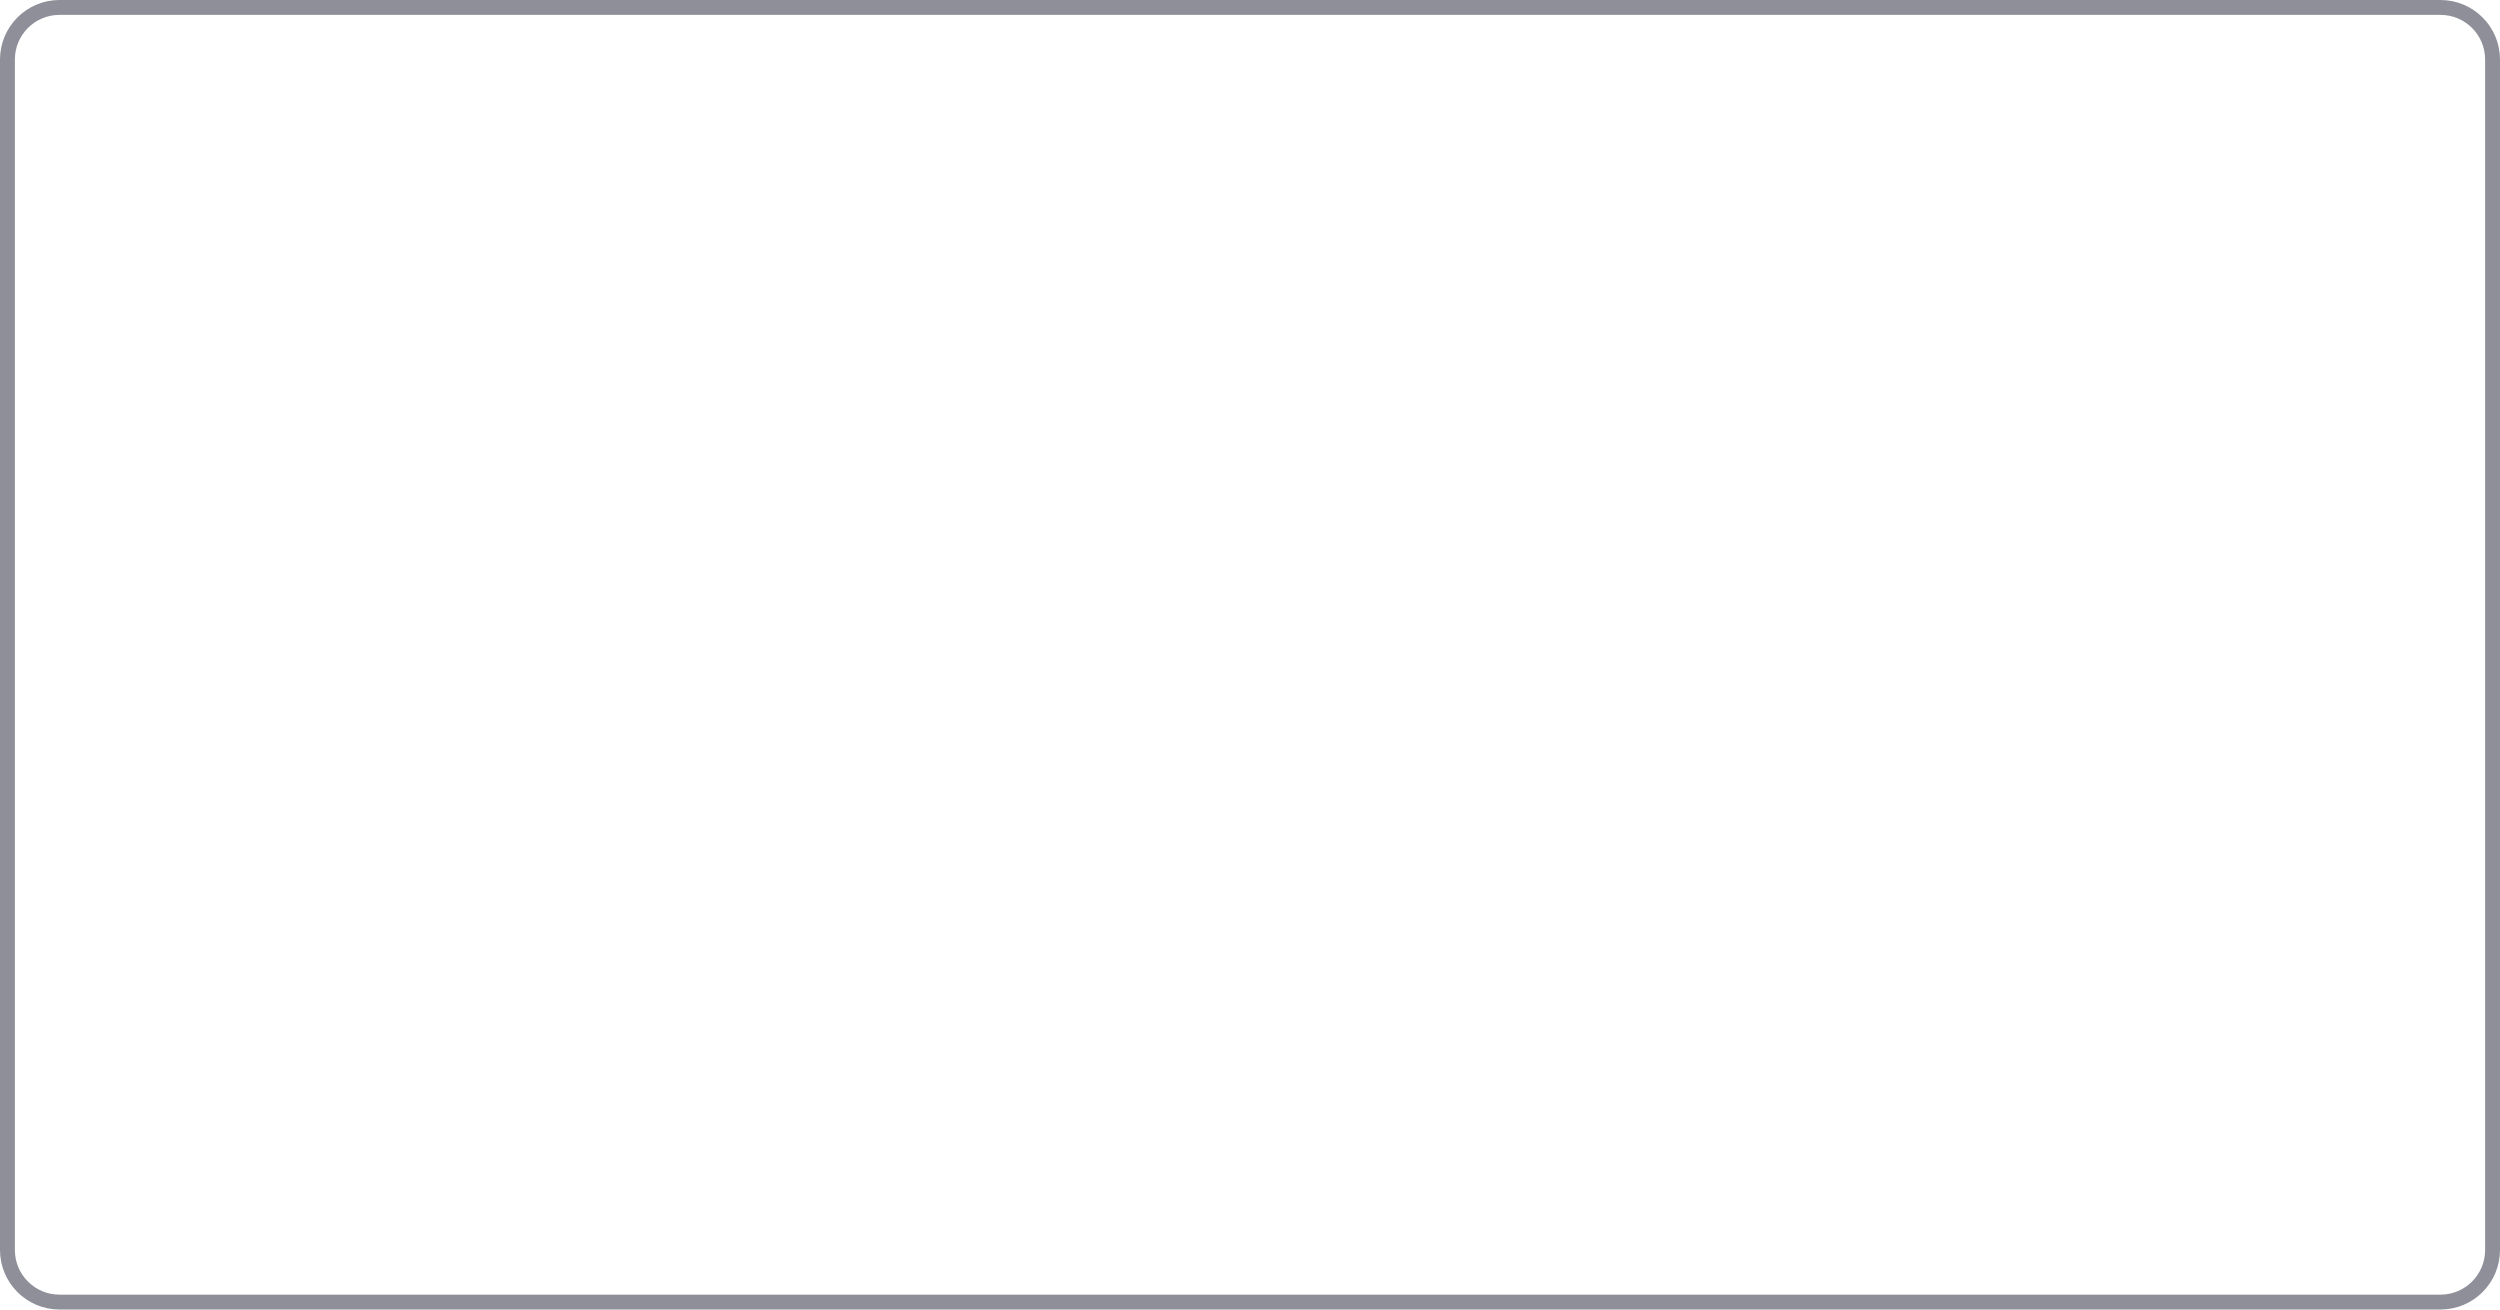
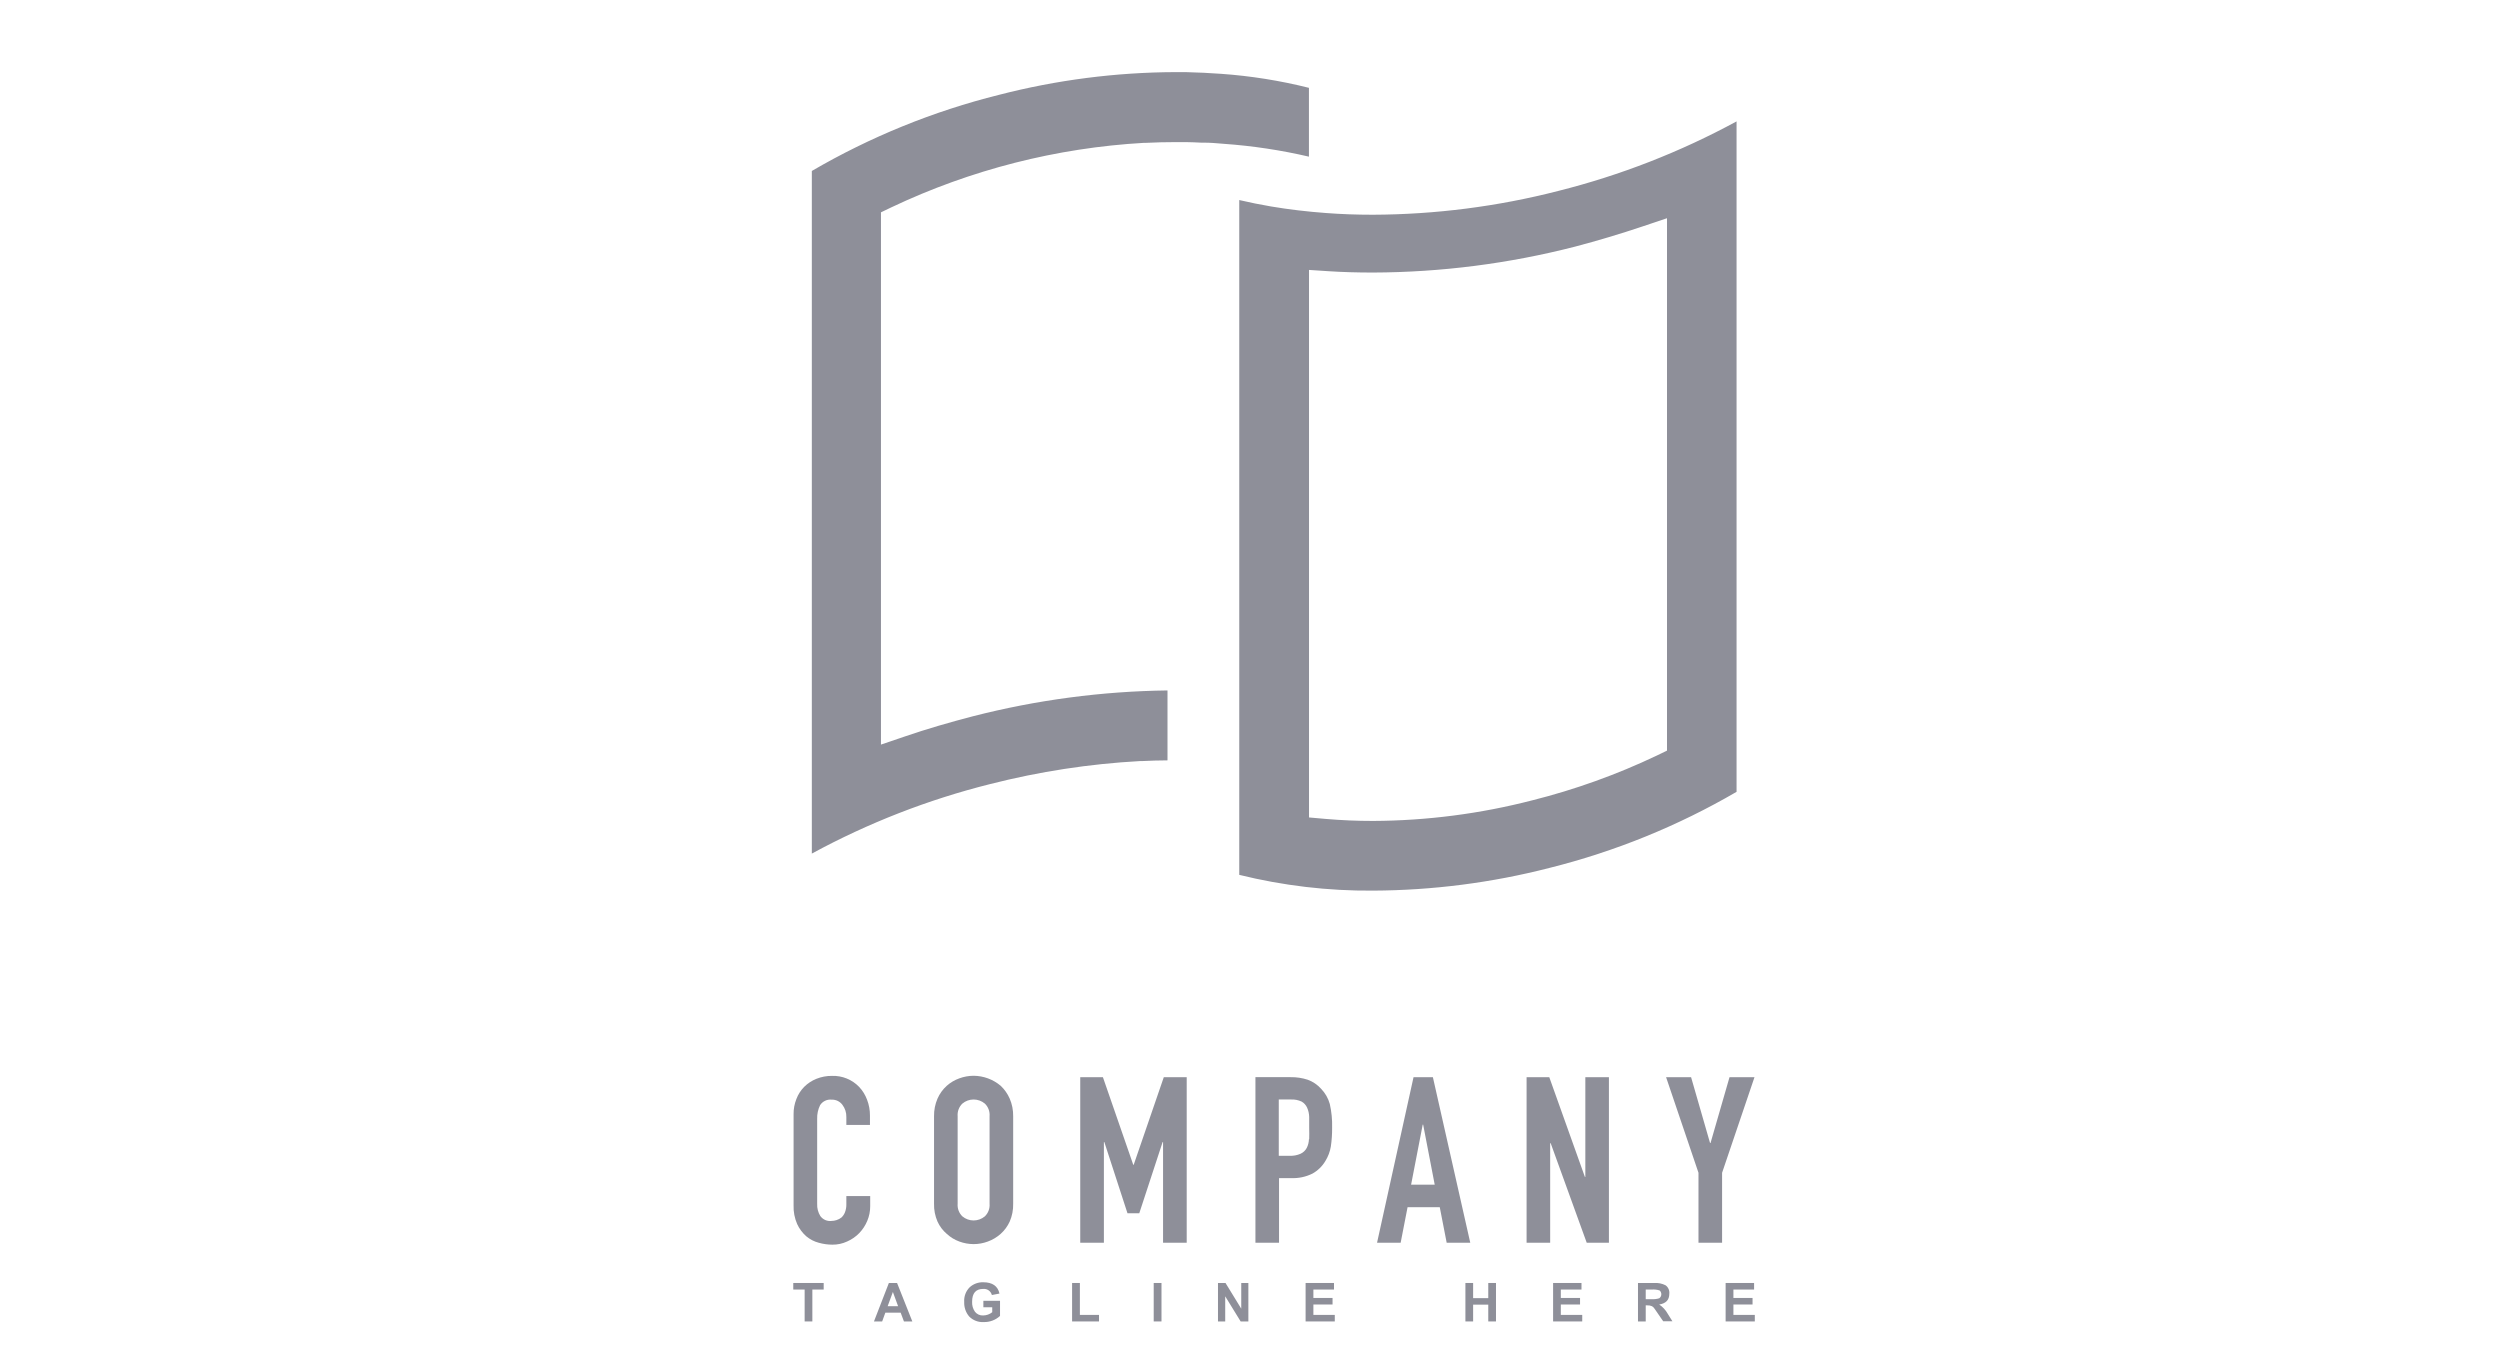
- <svg xmlns="http://www.w3.org/2000/svg" width="168" height="88" viewBox="0 0 168 88" fill="none">
-   <rect x="0.5" y="0.5" width="167" height="87" rx="3.5" stroke="#8E8F99" />
+ <svg xmlns="http://www.w3.org/2000/svg" width="104" height="56" viewBox="0 0 104 56" fill="none">
+   <path fill-rule="evenodd" clip-rule="evenodd" d="M50.114 5.935H49.977C49.767 5.922 49.557 5.917 49.347 5.912H49.347H49.327H48.892C48.495 5.912 48.09 5.922 47.688 5.942C47.657 5.94 47.627 5.94 47.597 5.942C43.952 6.149 40.382 7.06 37.081 8.625L36.648 8.833V30.975L37.66 30.631C38.548 30.326 39.494 30.052 40.473 29.797C43.119 29.118 45.837 28.757 48.568 28.722V31.631C48.206 31.633 47.855 31.643 47.503 31.661H47.419C45.318 31.776 43.232 32.097 41.191 32.617C38.607 33.264 36.114 34.236 33.772 35.509V7.112C36.205 5.693 38.825 4.627 41.556 3.946C43.953 3.327 46.417 3.009 48.892 3H49.319C49.83 3.013 50.329 3.036 50.797 3.071C52.03 3.158 53.253 3.353 54.452 3.654V6.517C53.287 6.246 52.103 6.067 50.91 5.983C50.886 5.981 50.862 5.979 50.838 5.977C50.591 5.956 50.344 5.935 50.114 5.935ZM55.153 8.861C55.788 8.91 56.446 8.933 57.111 8.933C59.712 8.923 62.303 8.591 64.824 7.943C67.407 7.294 69.899 6.322 72.241 5.05V32.94C69.807 34.358 67.185 35.424 64.455 36.106C62.057 36.723 59.593 37.039 57.118 37.05C55.243 37.065 53.374 36.844 51.553 36.394V8.322C51.983 8.421 52.426 8.513 52.876 8.589C53.615 8.714 54.394 8.805 55.153 8.861ZM69.347 9.078L68.335 9.418C67.404 9.731 66.466 10.011 65.522 10.26C62.775 10.966 59.951 11.328 57.116 11.338C56.456 11.338 55.849 11.32 55.262 11.282L54.455 11.229V31.318V34.006L55.148 34.067C55.79 34.123 56.453 34.151 57.121 34.151C59.354 34.141 61.578 33.853 63.741 33.294C65.522 32.847 67.255 32.224 68.915 31.435L69.347 31.226V9.078Z" fill="#8E8F99" />
+   <path d="M35.737 45.212C35.592 45.062 35.416 44.943 35.222 44.865C35.028 44.786 34.82 44.75 34.611 44.757C34.389 44.754 34.168 44.796 33.961 44.879C33.772 44.955 33.6 45.068 33.455 45.212C33.312 45.357 33.201 45.53 33.129 45.721C33.05 45.921 33.01 46.134 33.013 46.349V50.143C33.004 50.41 33.055 50.676 33.162 50.921C33.251 51.116 33.381 51.289 33.541 51.43C33.693 51.557 33.871 51.65 34.062 51.699C34.247 51.751 34.438 51.778 34.629 51.778C34.84 51.78 35.05 51.735 35.241 51.646C35.431 51.563 35.603 51.444 35.747 51.295C35.888 51.148 36.001 50.975 36.079 50.786C36.16 50.595 36.201 50.389 36.2 50.181V49.757H35.208V50.095C35.211 50.21 35.192 50.325 35.15 50.433C35.118 50.514 35.069 50.587 35.006 50.647C34.945 50.696 34.874 50.733 34.799 50.756C34.732 50.778 34.662 50.79 34.591 50.791C34.503 50.802 34.413 50.788 34.331 50.753C34.249 50.717 34.179 50.66 34.126 50.588C34.032 50.436 33.986 50.258 33.994 50.08V46.542C33.988 46.346 34.03 46.151 34.116 45.975C34.167 45.895 34.24 45.831 34.326 45.791C34.412 45.75 34.507 45.735 34.601 45.746C34.687 45.743 34.772 45.761 34.849 45.798C34.926 45.836 34.993 45.891 35.044 45.96C35.155 46.106 35.213 46.285 35.208 46.469V46.797H36.19V46.41C36.192 46.183 36.151 45.958 36.069 45.746C35.995 45.548 35.883 45.366 35.737 45.212Z" fill="#8E8F99" />
+   <path d="M41.629 45.169C41.313 44.902 40.914 44.755 40.501 44.752C40.299 44.753 40.098 44.789 39.909 44.859C39.716 44.928 39.538 45.033 39.385 45.169C39.221 45.317 39.09 45.498 39.001 45.701C38.901 45.932 38.852 46.183 38.856 46.435V50.074C38.849 50.33 38.899 50.585 39.001 50.819C39.09 51.015 39.221 51.189 39.385 51.328C39.537 51.469 39.715 51.578 39.909 51.648C40.098 51.718 40.299 51.754 40.501 51.755C40.703 51.755 40.903 51.719 41.093 51.648C41.29 51.577 41.472 51.468 41.629 51.328C41.787 51.186 41.914 51.013 42.003 50.819C42.105 50.585 42.154 50.33 42.148 50.074V46.435C42.152 46.183 42.103 45.932 42.003 45.701C41.915 45.5 41.788 45.319 41.629 45.169ZM41.166 50.074C41.174 50.171 41.161 50.269 41.127 50.36C41.093 50.451 41.039 50.533 40.969 50.601C40.838 50.711 40.672 50.771 40.502 50.771C40.331 50.771 40.166 50.711 40.035 50.601C39.965 50.533 39.911 50.451 39.877 50.36C39.843 50.269 39.83 50.171 39.838 50.074V46.435C39.83 46.339 39.843 46.241 39.877 46.15C39.911 46.059 39.965 45.976 40.035 45.909C40.166 45.799 40.331 45.739 40.502 45.739C40.672 45.739 40.838 45.799 40.969 45.909C41.039 45.976 41.093 46.059 41.127 46.15C41.161 46.241 41.174 46.339 41.166 46.435V50.074Z" fill="#8E8F99" />
+   <path d="M49.367 51.699V44.811H48.414L47.161 48.457H47.144L45.881 44.811H44.938V51.699H45.922V47.509H45.94L46.903 50.471H47.394L48.365 47.509H48.383V51.699H49.367Z" fill="#8E8F99" />
+   <path d="M54.958 45.294C54.806 45.124 54.615 44.994 54.401 44.917C54.171 44.842 53.93 44.806 53.688 44.81H52.226V51.699H53.208V49.009H53.713C54.02 49.023 54.324 48.958 54.599 48.821C54.822 48.697 55.008 48.515 55.138 48.294C55.251 48.111 55.328 47.907 55.363 47.694C55.401 47.435 55.419 47.173 55.416 46.911C55.425 46.58 55.393 46.249 55.32 45.927C55.254 45.688 55.13 45.471 54.958 45.294ZM54.452 47.394C54.448 47.519 54.417 47.641 54.361 47.753C54.305 47.859 54.216 47.943 54.108 47.994C53.963 48.059 53.804 48.089 53.645 48.081H53.197V45.739H53.703C53.856 45.731 54.008 45.761 54.146 45.825C54.248 45.883 54.328 45.972 54.376 46.079C54.43 46.2 54.459 46.331 54.462 46.463C54.462 46.608 54.462 46.761 54.462 46.921C54.462 47.081 54.472 47.247 54.462 47.394H54.452Z" fill="#8E8F99" />
+   <path d="M59.608 44.811H58.803L57.285 51.699H58.267L58.555 50.219H59.894L60.182 51.699H61.163L59.608 44.811ZM58.702 49.281L59.185 46.784H59.203L59.684 49.281H58.702Z" fill="#8E8F99" />
+   <path d="M65.95 48.961H65.932L64.45 44.811H63.506V51.699H64.487V47.557H64.508L66.008 51.699H66.931V44.811H65.95V48.961Z" fill="#8E8F99" />
+   <path d="M71.948 44.811L71.158 47.549H71.138L70.349 44.811H69.309L70.657 48.788V51.699H71.639V48.788L72.987 44.811H71.948Z" fill="#8E8F99" />
+   <path d="M33 53.645H33.473V54.972H33.794V53.645H34.265V53.372H33V53.645Z" fill="#8E8F99" />
+   <path d="M36.977 53.372L36.357 54.972H36.698L36.83 54.608H37.468L37.604 54.972H37.953L37.318 53.372H36.977ZM36.926 54.339L37.144 53.746L37.361 54.339H36.926Z" fill="#8E8F99" />
+   <path d="M40.908 54.382H41.277V54.588C41.169 54.675 41.036 54.722 40.898 54.723C40.833 54.727 40.769 54.715 40.71 54.688C40.651 54.661 40.599 54.621 40.559 54.57C40.474 54.449 40.432 54.302 40.44 54.153C40.44 53.797 40.594 53.619 40.9 53.619C40.981 53.611 41.062 53.633 41.128 53.679C41.194 53.726 41.242 53.795 41.262 53.873L41.578 53.812C41.51 53.5 41.285 53.342 40.9 53.342C40.695 53.337 40.495 53.41 40.341 53.548C40.261 53.628 40.198 53.724 40.159 53.83C40.119 53.937 40.103 54.05 40.111 54.163C40.102 54.382 40.175 54.597 40.316 54.764C40.394 54.844 40.489 54.907 40.594 54.947C40.699 54.988 40.811 55.005 40.923 54.998C41.173 55.005 41.416 54.913 41.601 54.743V54.113H40.908V54.382Z" fill="#8E8F99" />
+   <path d="M44.923 53.372H44.599V54.972H45.719V54.7H44.923V53.372Z" fill="#8E8F99" />
+   <path d="M48.318 53.372H47.994V54.972H48.318V53.372Z" fill="#8E8F99" />
+   <path d="M51.636 54.441L50.981 53.372H50.668V54.972H50.969V53.927L51.611 54.972H51.932V53.372H51.636V54.441Z" fill="#8E8F99" />
+   <path d="M54.637 54.267H55.434V53.995H54.637V53.645H55.494V53.372H54.313V54.972H55.527V54.7H54.637V54.267Z" fill="#8E8F99" />
+   <path d="M61.912 54.003H61.282V53.372H60.961V54.972H61.282V54.273H61.912V54.972H62.233V53.372H61.912V54.003Z" fill="#8E8F99" />
+   <path d="M64.93 54.267H65.73V53.995H64.93V53.645H65.79V53.372H64.609V54.972H65.821V54.7H64.93V54.267Z" fill="#8E8F99" />
+   <path d="M69.023 54.268C69.302 54.224 69.443 54.077 69.443 53.823C69.451 53.755 69.441 53.686 69.413 53.623C69.386 53.56 69.342 53.506 69.286 53.467C69.141 53.394 68.98 53.361 68.818 53.373H68.14V54.972H68.462V54.303H68.525C68.593 54.299 68.662 54.311 68.725 54.339C68.772 54.368 68.811 54.408 68.839 54.456L69.188 54.964H69.572L69.377 54.652C69.291 54.497 69.17 54.366 69.023 54.268ZM68.699 54.046H68.462V53.645H68.715C68.825 53.636 68.936 53.649 69.041 53.683C69.064 53.703 69.083 53.729 69.095 53.758C69.107 53.787 69.113 53.818 69.111 53.849C69.11 53.88 69.101 53.911 69.087 53.938C69.072 53.966 69.051 53.99 69.026 54.008C68.92 54.041 68.81 54.053 68.699 54.046Z" fill="#8E8F99" />
+   <path d="M72.11 54.267H72.906V53.995H72.11V53.645H72.97V53.372H71.786V54.972H73V54.7H72.11V54.267Z" fill="#8E8F99" />
</svg>
